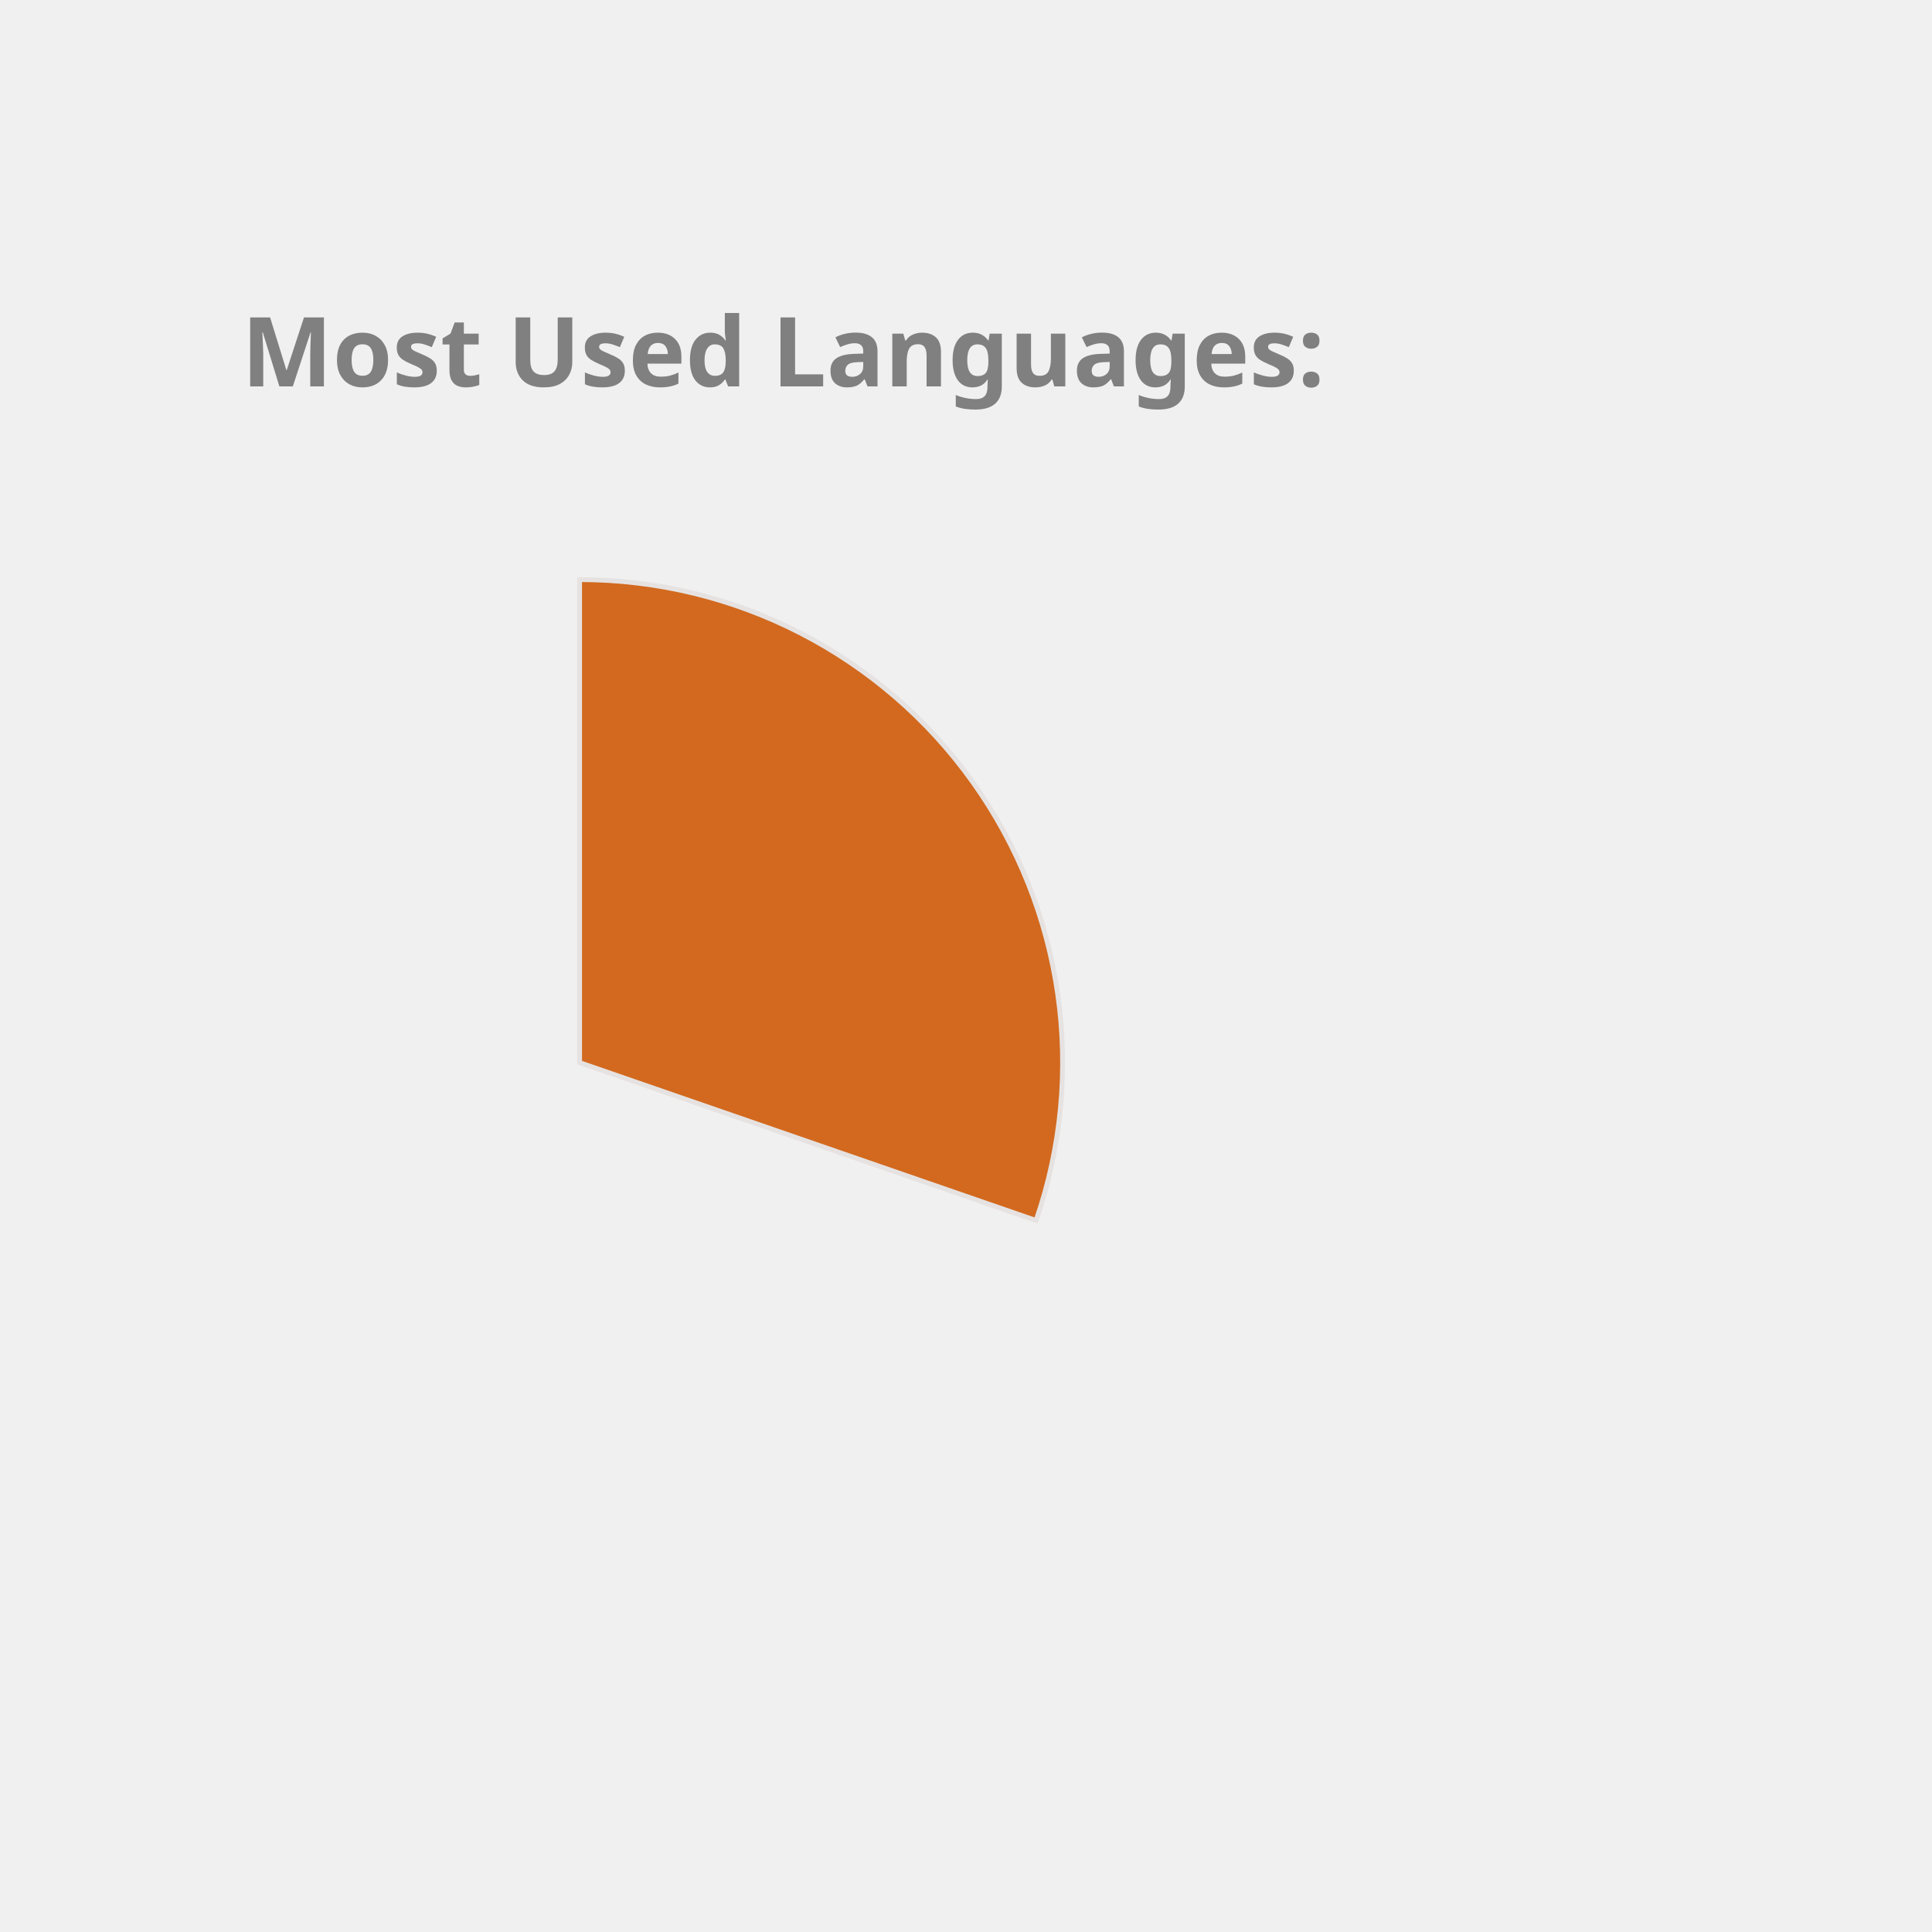
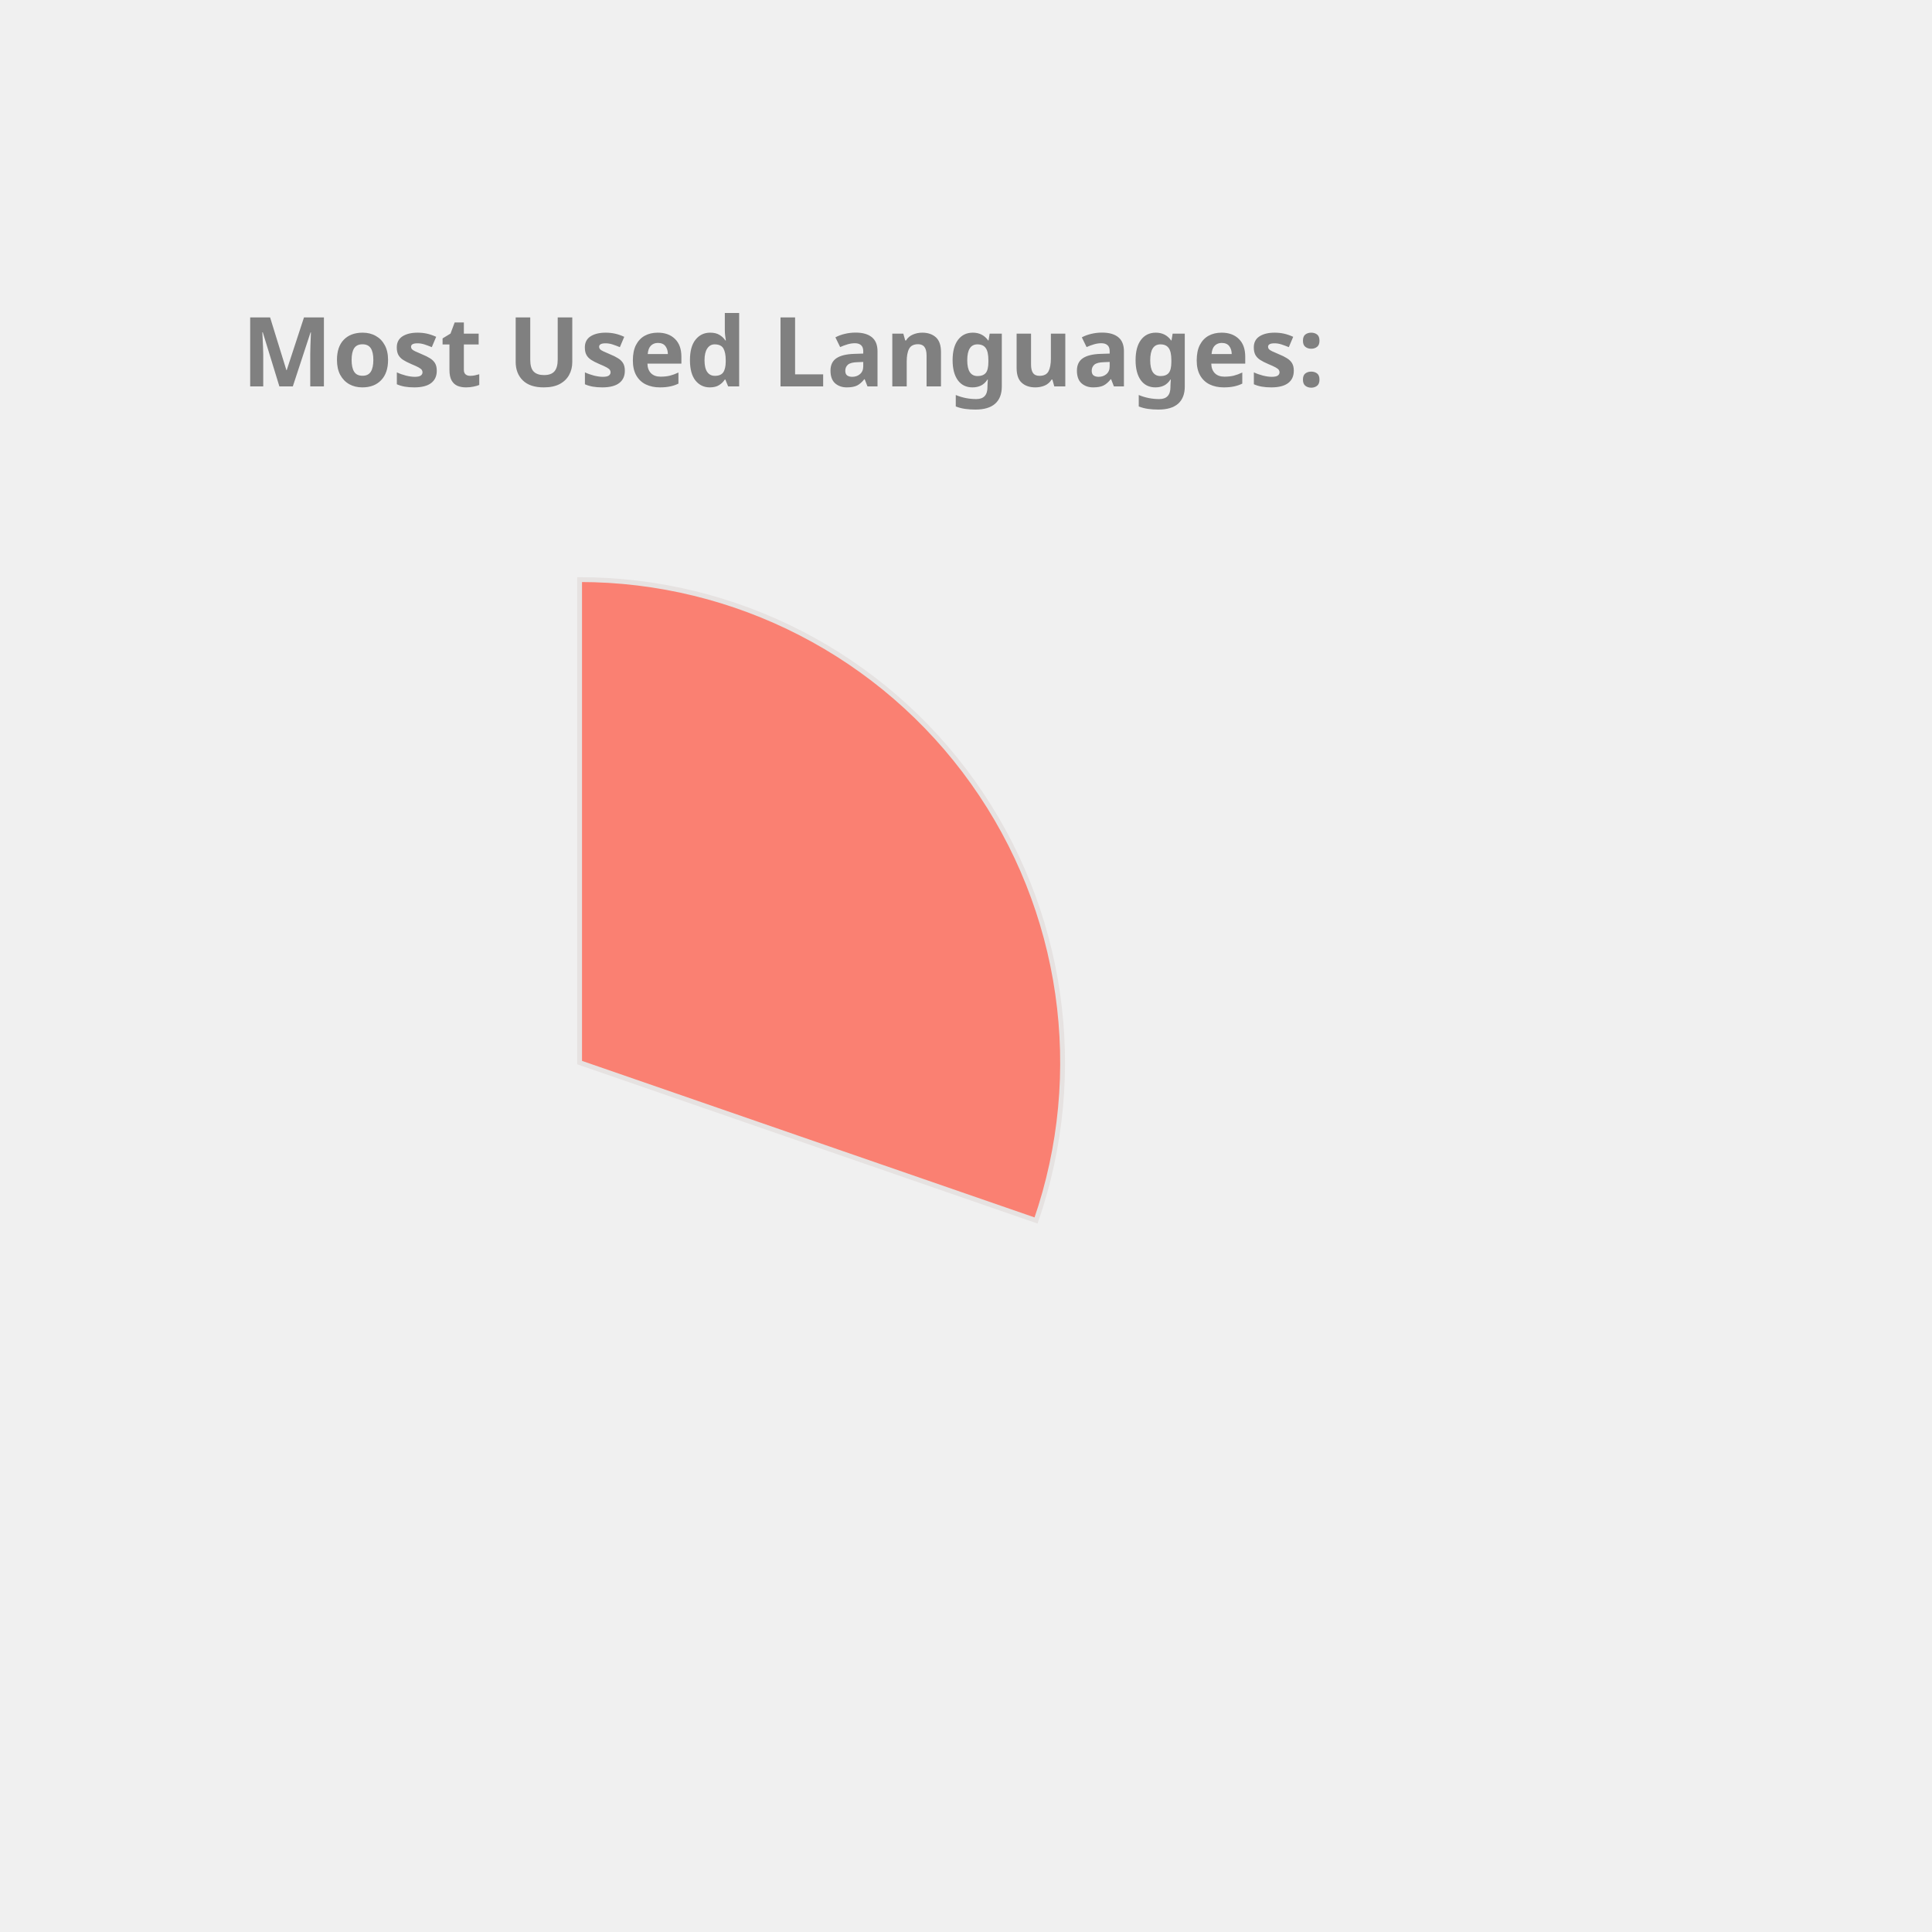
<svg xmlns="http://www.w3.org/2000/svg" height="350px" width="350px" viewBox="0 0 400 400">
  <style> 
        .label {
                font: bold 20px sans-serif;
                color: #404040;
                -webkit-text-stroke: 1px white;
        }

        path {
                stroke: #E6E2E1;
                stroke-width: 1px;
                transform: translate(60px, 100px);
        }

        .path_1 {
                animation: fadeIn 5s linear forwards;
        }

        .path_2 {
                transform: scale(0);
                animation: fadeIn 5s linear forwards 5s;
        }


        
        .path_3 {
                transform: scale(0);
                animation: fadeIn 5s linear forwards 10s;
        }


        .path_4 {
                transform: scale(0);
                animation: fadeIn 5s linear forwards 15s;
        }

        .path_5 {
                transform: scale(0);
                animation: fadeIn 5s linear forwards 20s;
        }

        .path_6 {
                transform: scale(0);
                animation: fadeIn 5s linear forwards 25s;
        }

        .path_7 {
                transform: scale(0);
                animation: fadeIn 5s linear forwards 30s;
        }

        .path_8 {
                transform: scale(0);
                animation: fadeIn 5s linear forwards 35s;
        }

        .path_9 {
                transform: scale(0);
                animation: fadeIn 5s linear forwards 40s;
        }

        .path_10 {
                transform: scale(0);
                animation: fadeIn 5s linear forwards 45s;
        }

        @keyframes fadeIn {
                0% {                        
                        transform: translate(250px, 300px) rotate(0deg) scale(0);
                        
                }
                50% {
                        transform: translate(150px, 220px) rotate(180deg) scale(0.5);
                        
                }
                
                100% {
                        transform: translate(60px, 120px) rotate(360deg) scale(1);
                        
                }
        }
        .txt_1 {
                opacity: 0;
                animation: txtShow 5s linear forwards 0s;
        }

        .txt_2 {
                opacity: 0;
                animation: txtShow 5s linear forwards 5s;
        }

        .txt_3 {
                opacity: 0;
                animation: txtShow 5s linear forwards 10s;
        }

        .txt_4 {
                opacity: 0;
                animation: txtShow 5s linear forwards 15s;
        }

        .txt_5 {
                opacity: 0;
                animation: txtShow 5s linear forwards 20s;
        }

        .txt_6 {
                opacity: 0;
                animation: txtShow 5s linear forwards 25s;
        }

        .txt_7 {
                opacity: 0;
                animation: txtShow 5s linear forwards 30s;
        }

        .txt_8 {
                opacity: 0;
                animation: txtShow 5s linear forwards 35s;
        }

        .txt_9 {
                opacity: 0;
                animation: txtShow 5s linear forwards 40s;
        }

        .txt_10 {
                opacity: 0;
                animation: txtShow 5s linear forwards 45s;
        }

        @keyframes txtShow {
                0% {                        
                        opacity: 0;
                        transform: translate(0px, 0px) scale(0);
                }
                100% {
                        opacity: 1;
                        transform: translate(0px, 0px) scale(1);
                        
                }
        }
</style>
-   <path class="path_1" d="M 60,120 L 60,20 A 100,100 0 0 1 154.506,152.689 Z" fill="Chocolate" stroke="#fff" stroke-width="2" />
-   <text class="txt_1" x="260" y="150" fill="Chocolate" stroke="Chocolate" stroke-width="1">C++</text>
-   <path class="path_2" d="M 60,120 L 154.506,152.689 A 100,100 0 0 1 -0.793,199.399 Z" fill="RosyBrown" stroke="#fff" stroke-width="2" />
-   <text class="txt_2" x="260" y="170" fill="RosyBrown" stroke="RosyBrown" stroke-width="1">JavaScript</text>
-   <path class="path_3" d="M 60,120 L -0.793,199.399 A 100,100 0 0 1 -38.958,105.599 Z" fill="RoyalBlue" stroke="#fff" stroke-width="2" />
-   <text class="txt_3" x="260" y="190" fill="RoyalBlue" stroke="RoyalBlue" stroke-width="1">Python</text>
-   <path class="path_4" d="M 60,120 L -38.958,105.599 A 100,100 0 0 1 -15.011,53.869 Z" fill="Tan" stroke="#fff" stroke-width="2" />
-   <text class="txt_4" x="260" y="210" fill="Tan" stroke="Tan" stroke-width="1">Jupyter Notebook</text>
-   <path class="path_5" d="M 60,120 L -15.011,53.869 A 100,100 0 0 1 32.705,23.797 Z" fill="LightSeaGreen" stroke="#fff" stroke-width="2" />
-   <text class="txt_5" x="260" y="230" fill="LightSeaGreen" stroke="LightSeaGreen" stroke-width="1">Java</text>
-   <path class="path_6" d="M 60,120 L 32.705,23.797 A 100,100 0 0 1 48.714,20.639 Z" fill="DarkKhaki" stroke="#fff" stroke-width="2" />
-   <text class="txt_6" x="260" y="250" fill="DarkKhaki" stroke="DarkKhaki" stroke-width="1">HTML</text>
-   <path class="path_7" d="M 60,120 L 48.714,20.639 A 100,100 0 0 1 54.348,20.16 Z" fill="Salmon" stroke="#fff" stroke-width="2" />
-   <text class="txt_7" x="260" y="270" fill="Salmon" stroke="Salmon" stroke-width="1">Shell</text>
-   <path class="path_8" d="M 60,120 L 54.348,20.16 A 100,100 0 0 1 58.115,20.018 Z" fill="Orange" stroke="#fff" stroke-width="2" />
-   <text class="txt_8" x="260" y="290" fill="Orange" stroke="Orange" stroke-width="1">SCSS</text>
-   <path class="path_9" d="M 60,120 L 58.115,20.018 A 100,100 0 0 1 60.628,20.002 Z" fill="CornflowerBlue" stroke="#fff" stroke-width="2" />
-   <text class="txt_9" x="260" y="310" fill="CornflowerBlue" stroke="CornflowerBlue" stroke-width="1">CSS</text>
+   <path class="path_1" d="M 60,120 L 60,20 A 100,100 0 0 1 154.506,152.689 Z" fill="Salmon" stroke="#fff" stroke-width="2" />
+   <text class="txt_1" x="260" y="150" fill="Salmon" stroke="Salmon" stroke-width="1">C++</text>
+   <path class="path_2" d="M 60,120 L 154.506,152.689 A 100,100 0 0 1 -0.793,199.399 Z" fill="Orchid" stroke="#fff" stroke-width="2" />
+   <text class="txt_2" x="260" y="170" fill="Orchid" stroke="Orchid" stroke-width="1">JavaScript</text>
+   <path class="path_3" d="M 60,120 L -0.793,199.399 A 100,100 0 0 1 -38.958,105.599 Z" fill="Coral" stroke="#fff" stroke-width="2" />
+   <text class="txt_3" x="260" y="190" fill="Coral" stroke="Coral" stroke-width="1">Python</text>
+   <path class="path_4" d="M 60,120 L -38.958,105.599 A 100,100 0 0 1 -15.011,53.869 Z" fill="LightSeaGreen" stroke="#fff" stroke-width="2" />
+   <text class="txt_4" x="260" y="210" fill="LightSeaGreen" stroke="LightSeaGreen" stroke-width="1">Jupyter Notebook</text>
+   <path class="path_5" d="M 60,120 L -15.011,53.869 A 100,100 0 0 1 32.705,23.797 Z" fill="Chocolate" stroke="#fff" stroke-width="2" />
+   <text class="txt_5" x="260" y="230" fill="Chocolate" stroke="Chocolate" stroke-width="1">Java</text>
+   <path class="path_6" d="M 60,120 L 32.705,23.797 A 100,100 0 0 1 48.714,20.639 Z" fill="RoyalBlue" stroke="#fff" stroke-width="2" />
+   <text class="txt_6" x="260" y="250" fill="RoyalBlue" stroke="RoyalBlue" stroke-width="1">HTML</text>
+   <path class="path_7" d="M 60,120 L 48.714,20.639 A 100,100 0 0 1 54.348,20.16 Z" fill="Crimson" stroke="#fff" stroke-width="2" />
+   <text class="txt_7" x="260" y="270" fill="Crimson" stroke="Crimson" stroke-width="1">Shell</text>
+   <path class="path_8" d="M 60,120 L 54.348,20.16 A 100,100 0 0 1 58.115,20.018 Z" fill="Tan" stroke="#fff" stroke-width="2" />
+   <text class="txt_8" x="260" y="290" fill="Tan" stroke="Tan" stroke-width="1">SCSS</text>
+   <path class="path_9" d="M 60,120 L 58.115,20.018 A 100,100 0 0 1 60.628,20.002 Z" fill="IndianRed" stroke="#fff" stroke-width="2" />
+   <text class="txt_9" x="260" y="310" fill="IndianRed" stroke="IndianRed" stroke-width="1">CSS</text>
  <g class="label">
    <text x="50" y="80" fill="grey">Most Used Languages:</text>
  </g>
</svg>
